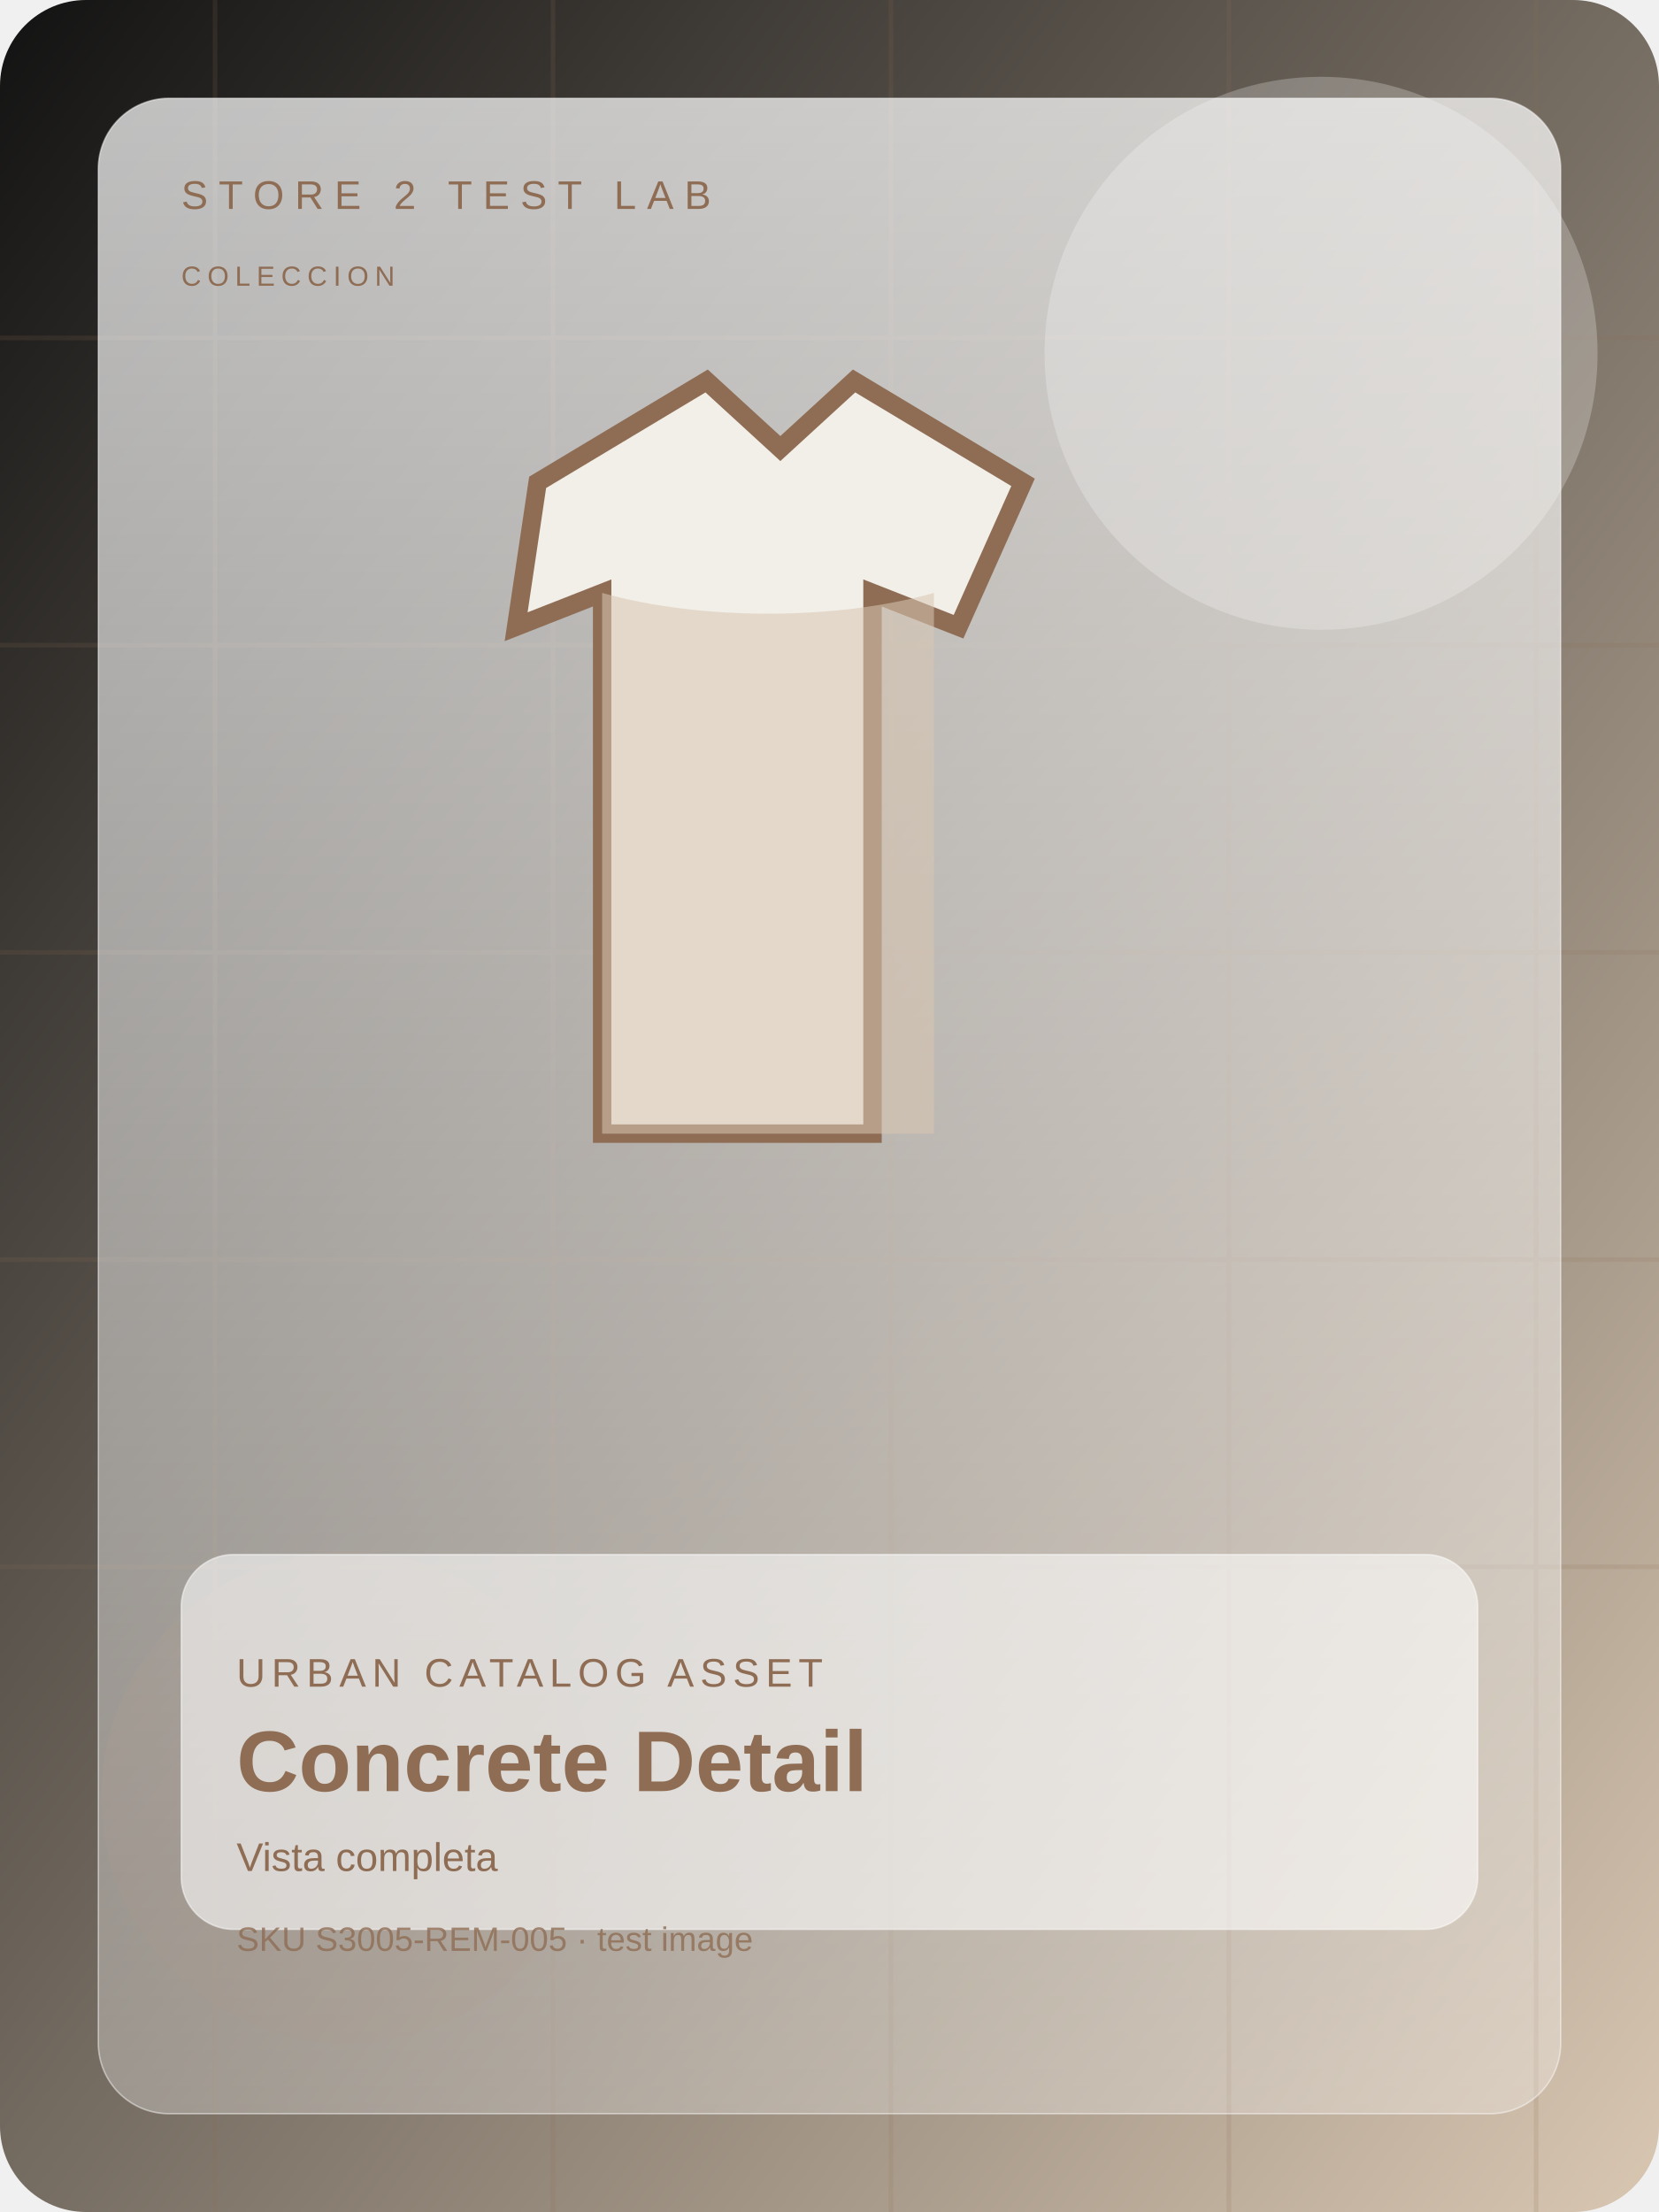
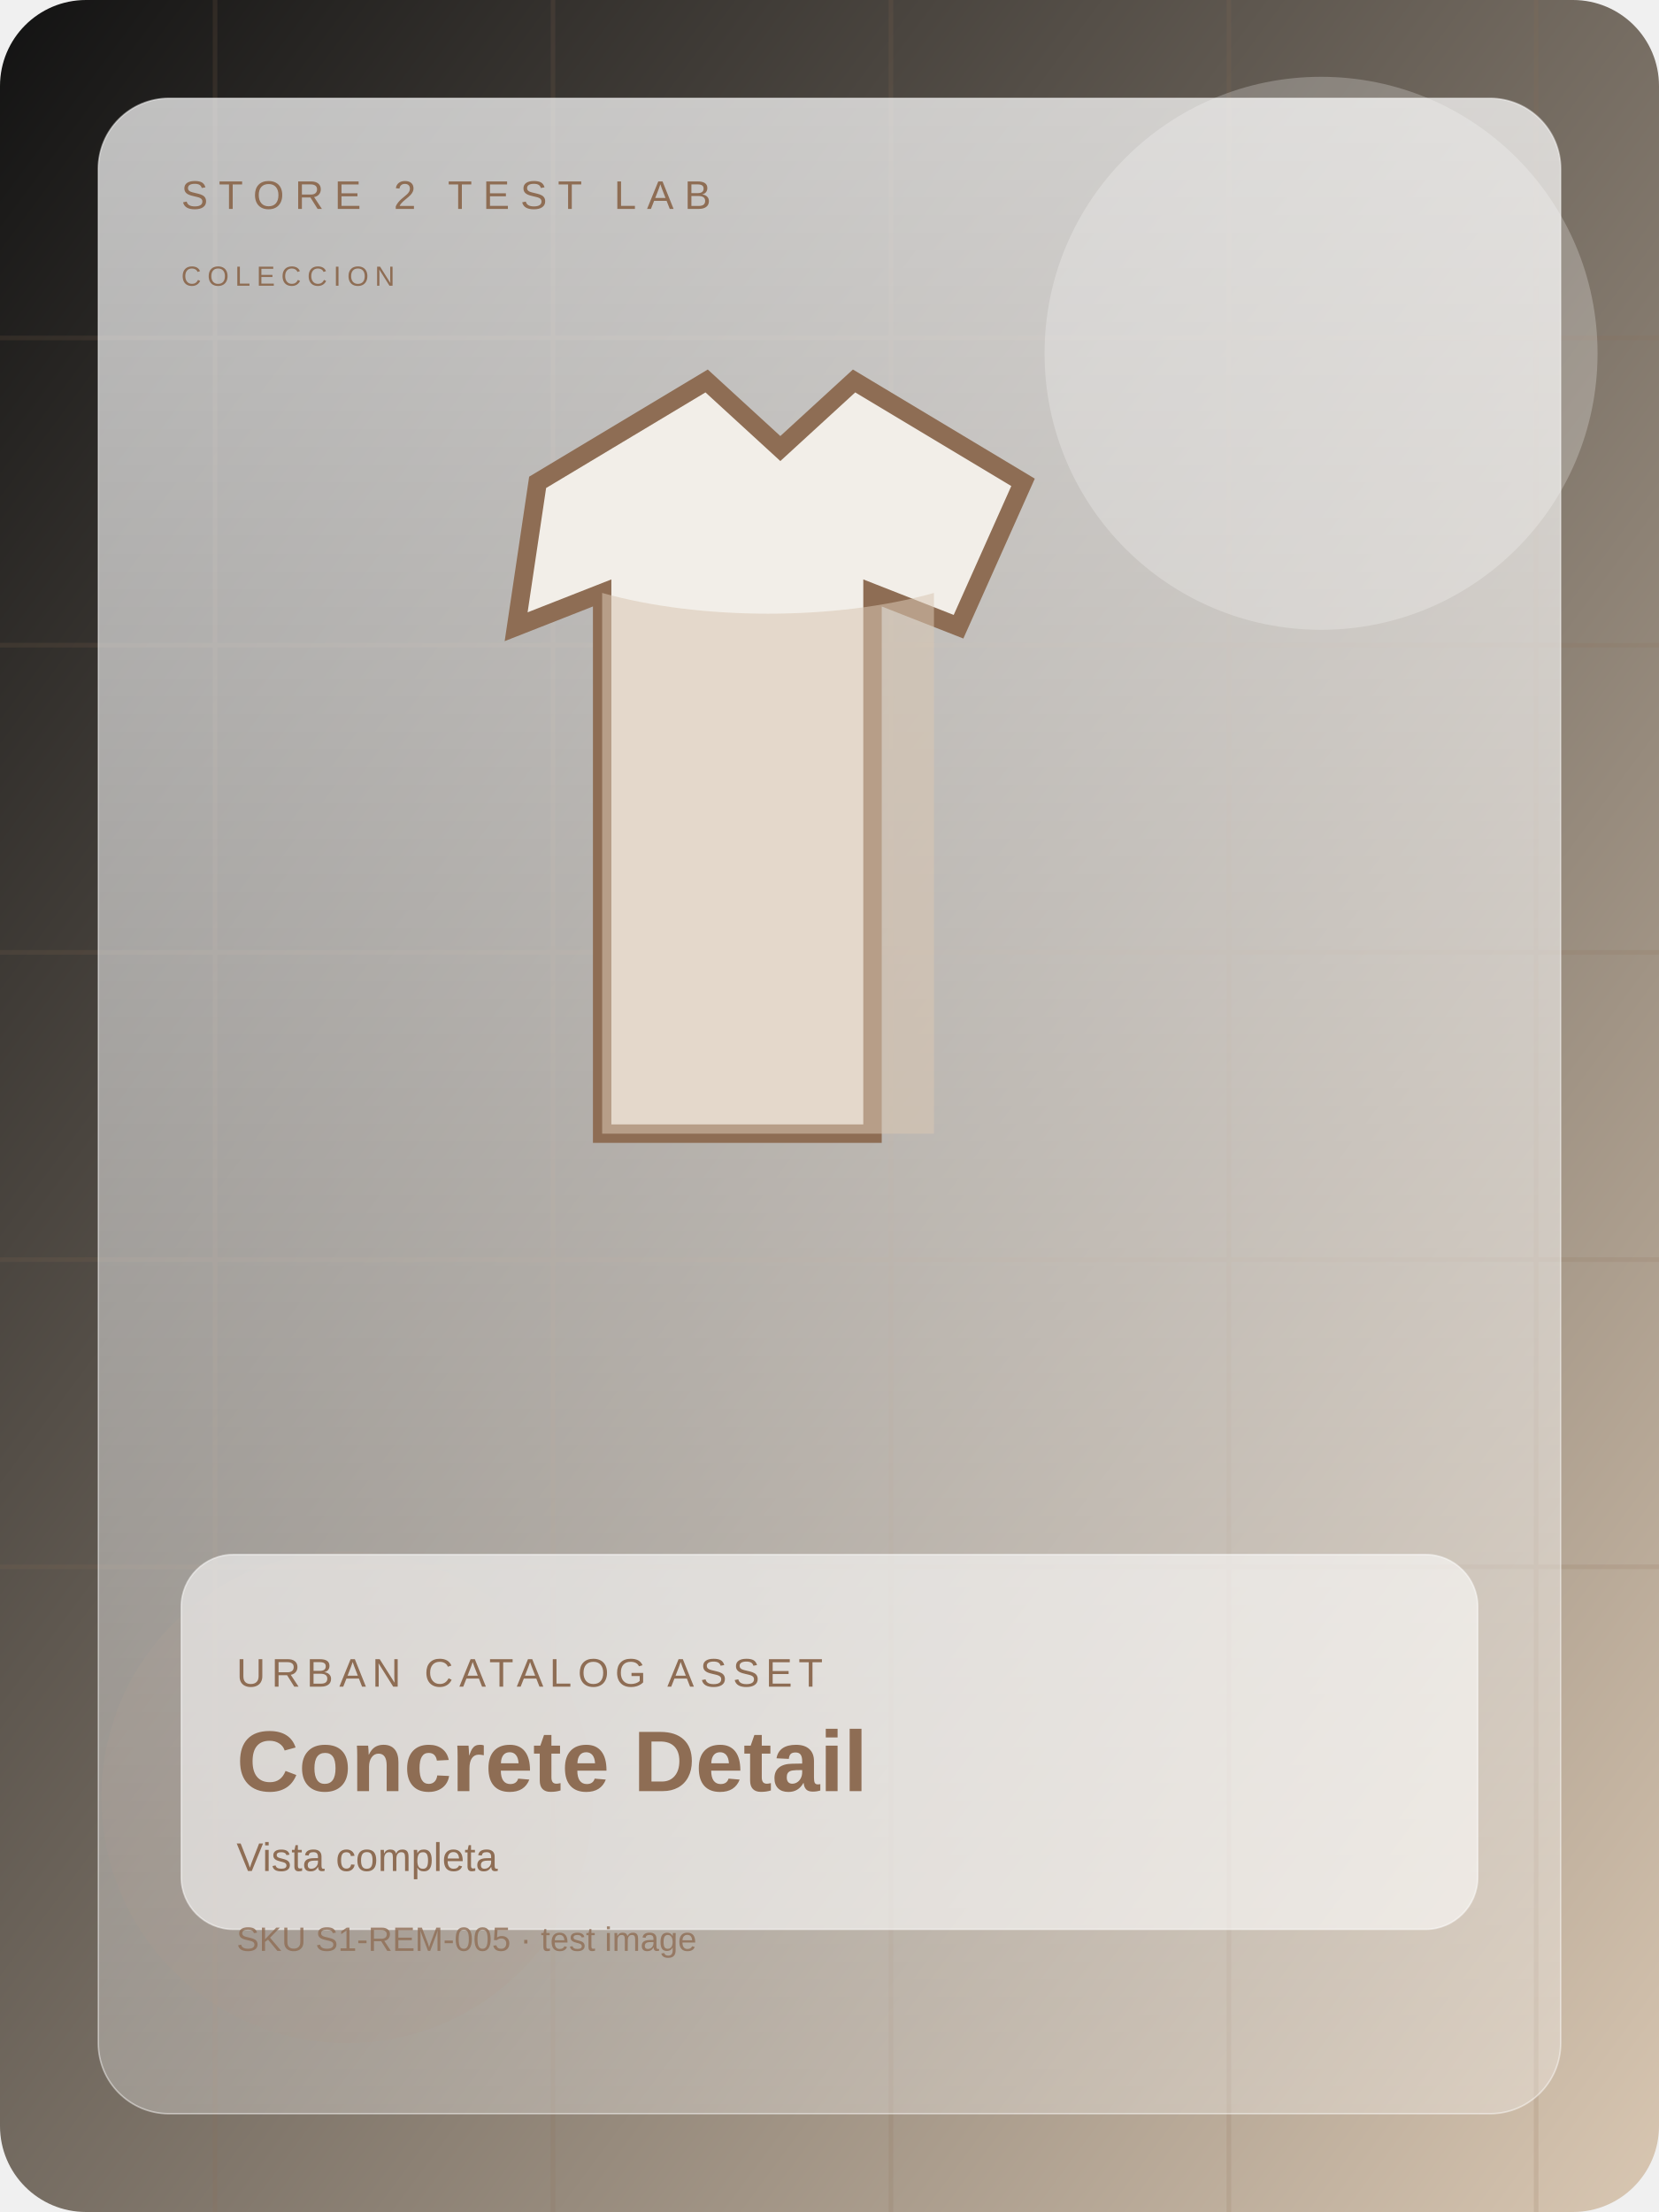
<svg xmlns="http://www.w3.org/2000/svg" width="1200" height="1600" viewBox="0 0 1080 1440" fill="none">
  <defs>
    <linearGradient id="bg" x1="0" y1="0" x2="1" y2="1">
      <stop offset="0%" stop-color="#121212" />
      <stop offset="100%" stop-color="#d9c7b2" />
    </linearGradient>
    <linearGradient id="panel" x1="0" y1="0" x2="0" y2="1">
      <stop offset="0%" stop-color="rgba(255,255,255,0.72)" />
      <stop offset="100%" stop-color="rgba(255,255,255,0.28)" />
    </linearGradient>
  </defs>
  <rect width="1080" height="1440" rx="56" fill="url(#bg)" />
  <g opacity="0.16" stroke="#8e6d54" stroke-width="3">
    <path d="M0 220h1080" />
    <path d="M0 420h1080" />
    <path d="M0 620h1080" />
    <path d="M0 820h1080" />
    <path d="M0 1020h1080" />
    <path d="M140 0v1440" />
    <path d="M360 0v1440" />
    <path d="M580 0v1440" />
    <path d="M800 0v1440" />
    <path d="M1000 0v1440" />
  </g>
  <circle cx="860" cy="230" r="180" fill="#ffffff" opacity="0.24" />
  <circle cx="226" cy="1170" r="160" fill="#8e6d54" opacity="0.15" />
  <rect x="64" y="64" width="952" height="1312" rx="46" fill="url(#panel)" stroke="rgba(255,255,255,0.46)" />
  <text x="118" y="136" fill="#8e6d54" font-size="26" font-family="Arial, sans-serif" letter-spacing="7">STORE 2 TEST LAB</text>
  <text x="118" y="186" fill="#8e6d54" font-size="18" font-family="Arial, sans-serif" letter-spacing="4">COLECCION</text>
  <g transform="translate(0 28)">
    <path d="M350 286l110-66 48 44 48-44 110 66-42 94-56-22v352H392V358l-56 22z" fill="#f2eee8" stroke="#8e6d54" stroke-width="12" />
    <path d="M392 358c64 18 152 18 216 0v352H392z" fill="#d9c7b2" opacity="0.55" />
  </g>
  <rect x="118" y="1012" width="844" height="244" rx="34" fill="rgba(255,255,255,0.58)" stroke="rgba(255,255,255,0.48)" />
  <text x="154" y="1098" fill="#8e6d54" font-size="26" font-family="Arial, sans-serif" letter-spacing="4">URBAN CATALOG ASSET</text>
  <text x="154" y="1166" fill="#8e6d54" font-size="56" font-weight="700" font-family="Arial, sans-serif">Concrete Detail</text>
  <text x="154" y="1218" fill="#8e6d54" font-size="26" font-family="Arial, sans-serif">Vista completa</text>
-   <text x="154" y="1270" fill="#8e6d54" font-size="22" font-family="Arial, sans-serif" opacity="0.8">SKU S3005-REM-005 · test image</text>
+   <text x="154" y="1270" fill="#8e6d54" font-size="22" font-family="Arial, sans-serif" opacity="0.8">SKU S1-REM-005 · test image</text>
</svg>
